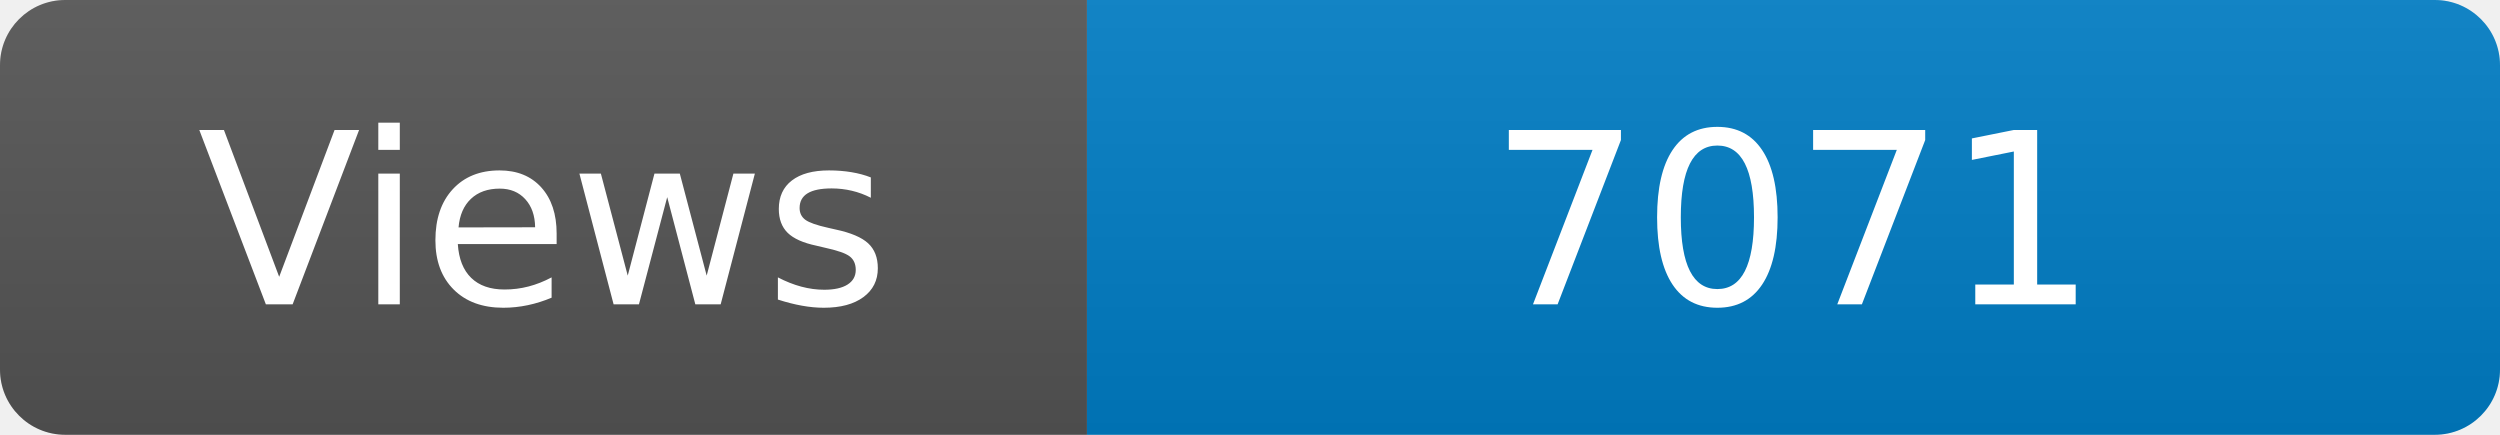
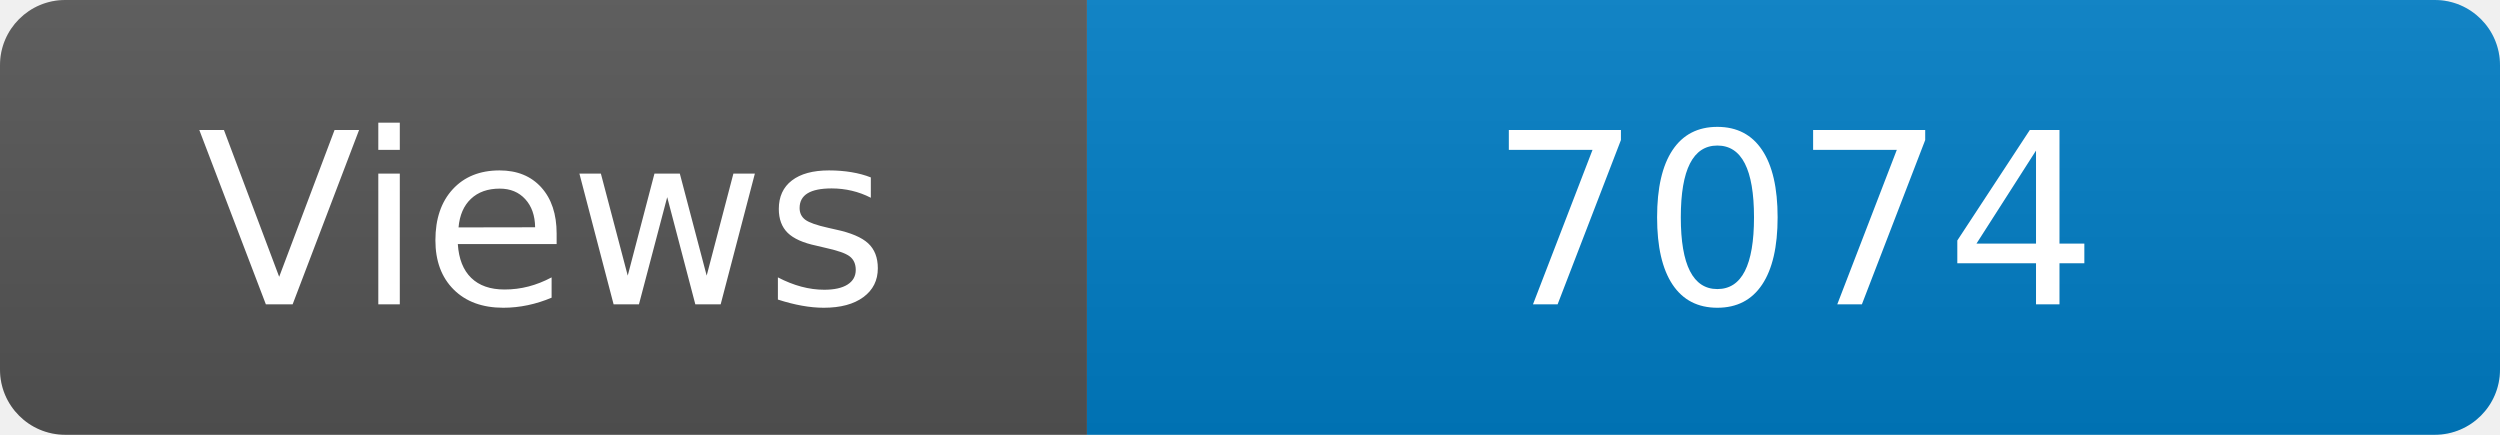
<svg xmlns="http://www.w3.org/2000/svg" width="115" height="20" role="img" aria-label="Maintained?: yes">
  <linearGradient id="s" x2="0" y2="100%">
    <stop offset="0" stop-color="#bbb" stop-opacity=".1" />
    <stop offset="1" stop-opacity=".1" />
  </linearGradient>
  <clipPath id="r">
    <rect width="115" height="20" rx="3" fill="#fff" />
  </clipPath>
  <g clip-path="url(#r)">
    <rect width="50" height="20" fill="#555" />
    <rect x="50" width="160" height="20" fill="#007ec6" />
    <rect width="115" height="20" fill="url(#s)" />
  </g>
  <g fill="#fff" text-anchor="middle" font-family="Verdana,Geneva,DejaVu Sans,sans-serif" font-size="110">
    <text x="250" y="140" transform="scale(.1)" fill="#fff">Views</text>
-     <text x="825" y="140" transform="scale(.1)" fill="#fff">7071</text>
+     <text x="825" y="140" transform="scale(.1)" fill="#fff">7074</text>
  </g>
</svg>
